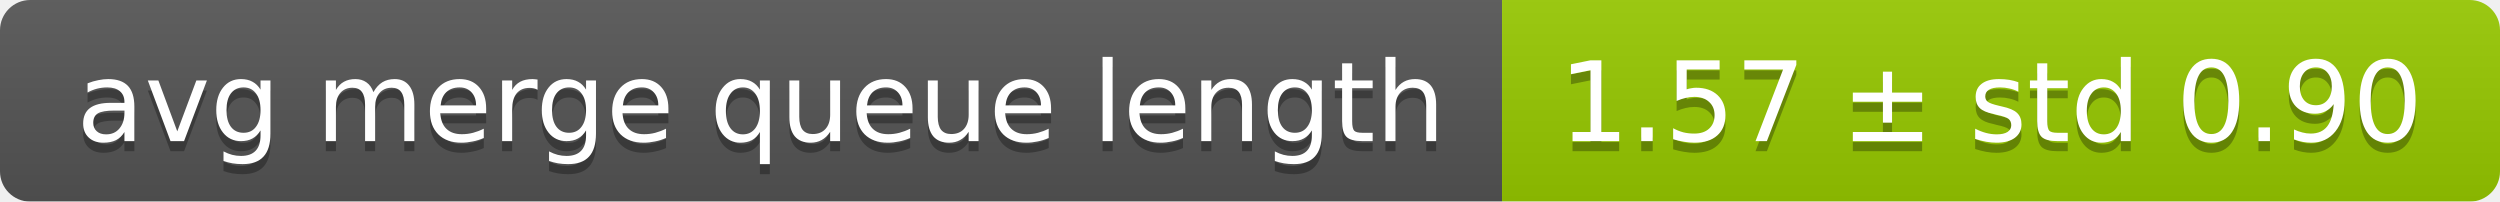
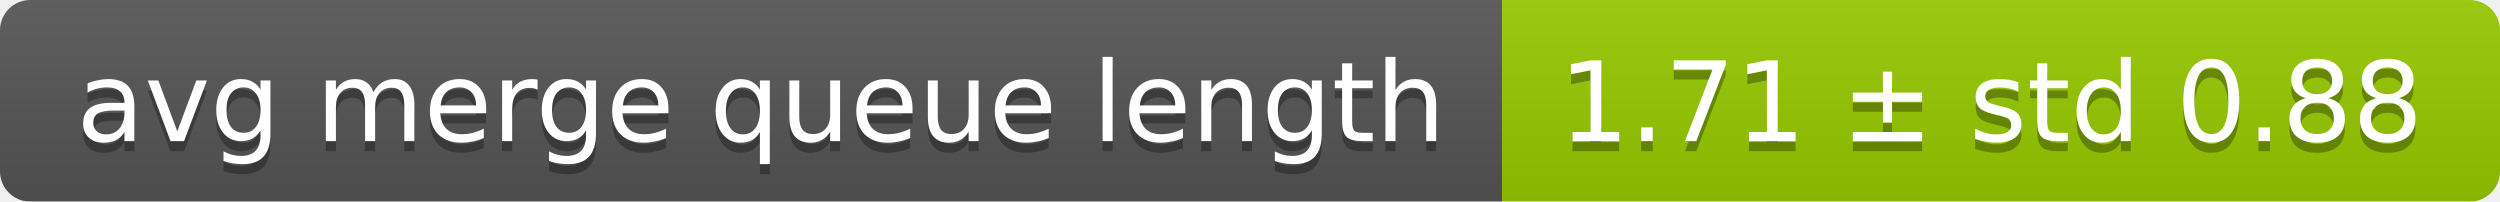
<svg xmlns="http://www.w3.org/2000/svg" width="248" height="20">
  <linearGradient id="smooth" x2="0" y2="100%">
    <stop offset="0" stop-color="#bbb" stop-opacity=".1" />
    <stop offset="1" stop-opacity=".1" />
  </linearGradient>
  <mask id="round">
    <rect width="248" height="20" rx="3" fill="#fff" />
  </mask>
  <g mask="url(#round)">
    <rect width="149" height="20" fill="#555" />
    <rect x="149" width="99" height="20" fill="#97ca00" />
    <rect width="248" height="20" fill="url(#smooth)" />
  </g>
  <g fill="#fff" text-anchor="middle" font-family="DejaVu Sans,Verdana,Geneva,sans-serif" font-size="11">
    <text x="75.5" y="15" fill="#010101" fill-opacity=".3">avg merge queue length</text>
    <text x="75.5" y="14">avg merge queue length</text>
-     <text x="197.5" y="15" fill="#010101" fill-opacity=".3">1.57 ± std 0.90</text>
-     <text x="197.5" y="14">1.57 ± std 0.90</text>
+     <text x="197.5" y="15" fill="#010101" fill-opacity=".3">1.71 ± std 0.88</text>
+     <text x="197.5" y="14">1.71 ± std 0.88</text>
  </g>
</svg>
